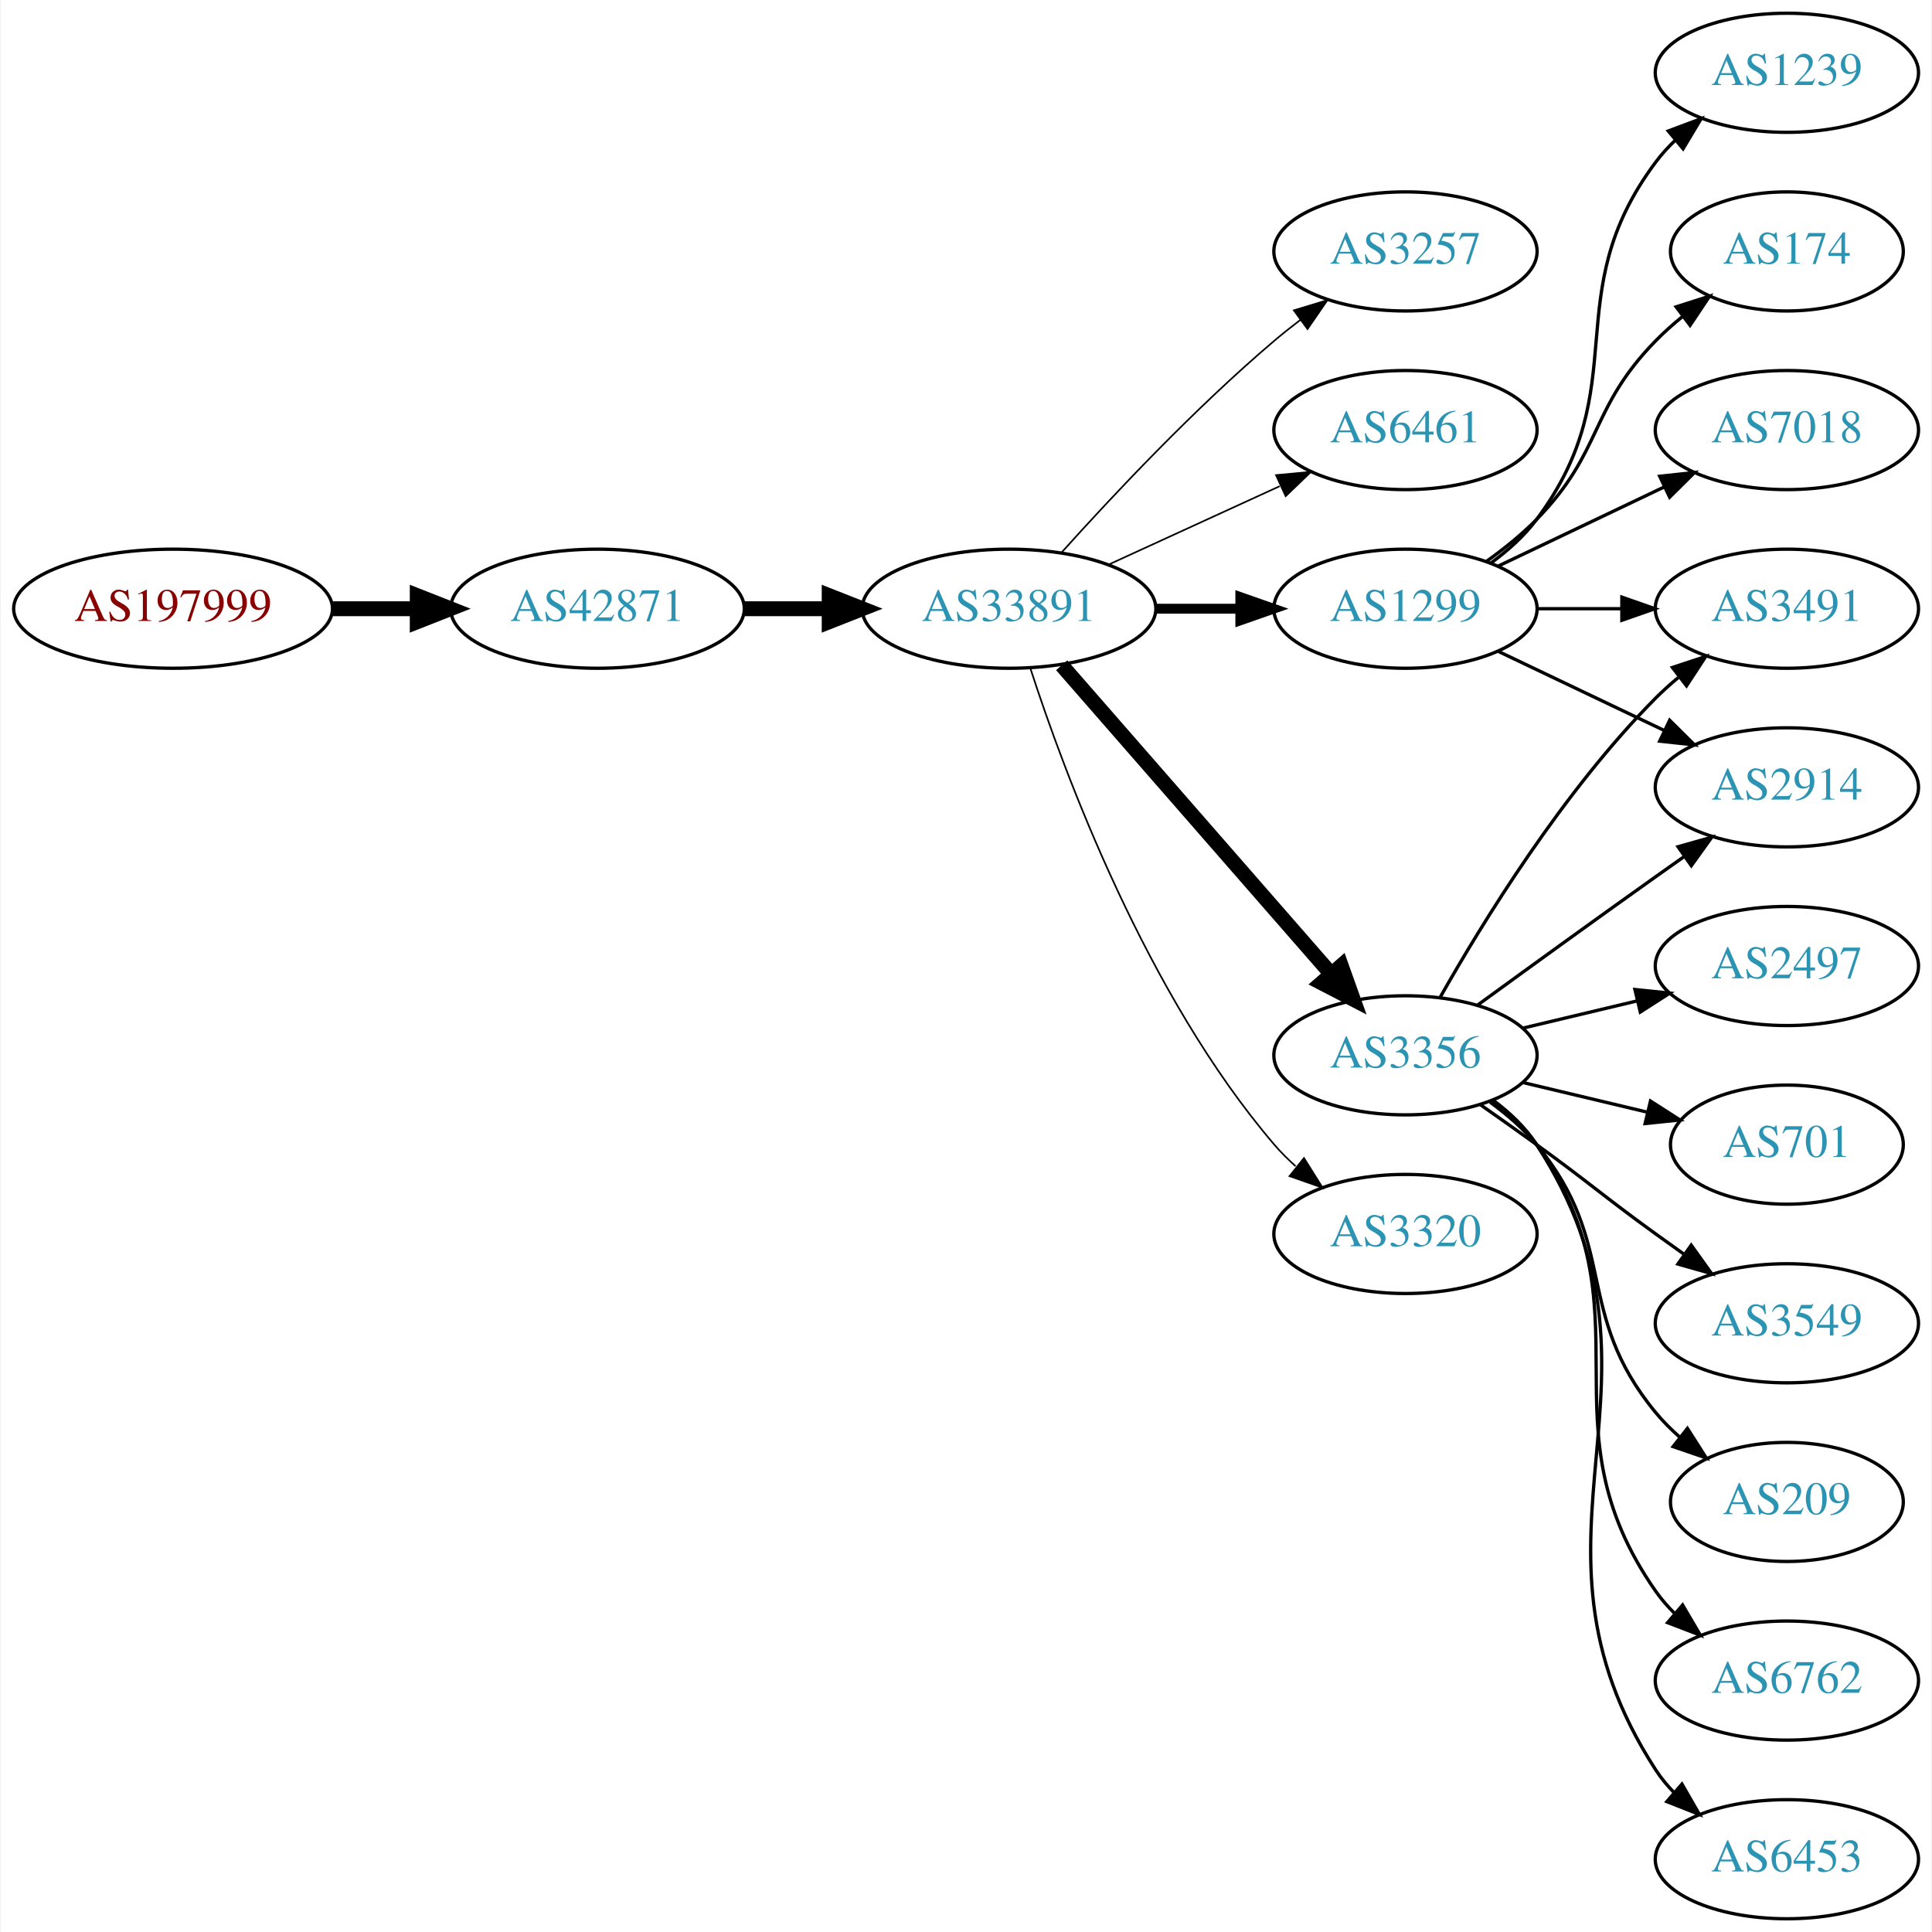
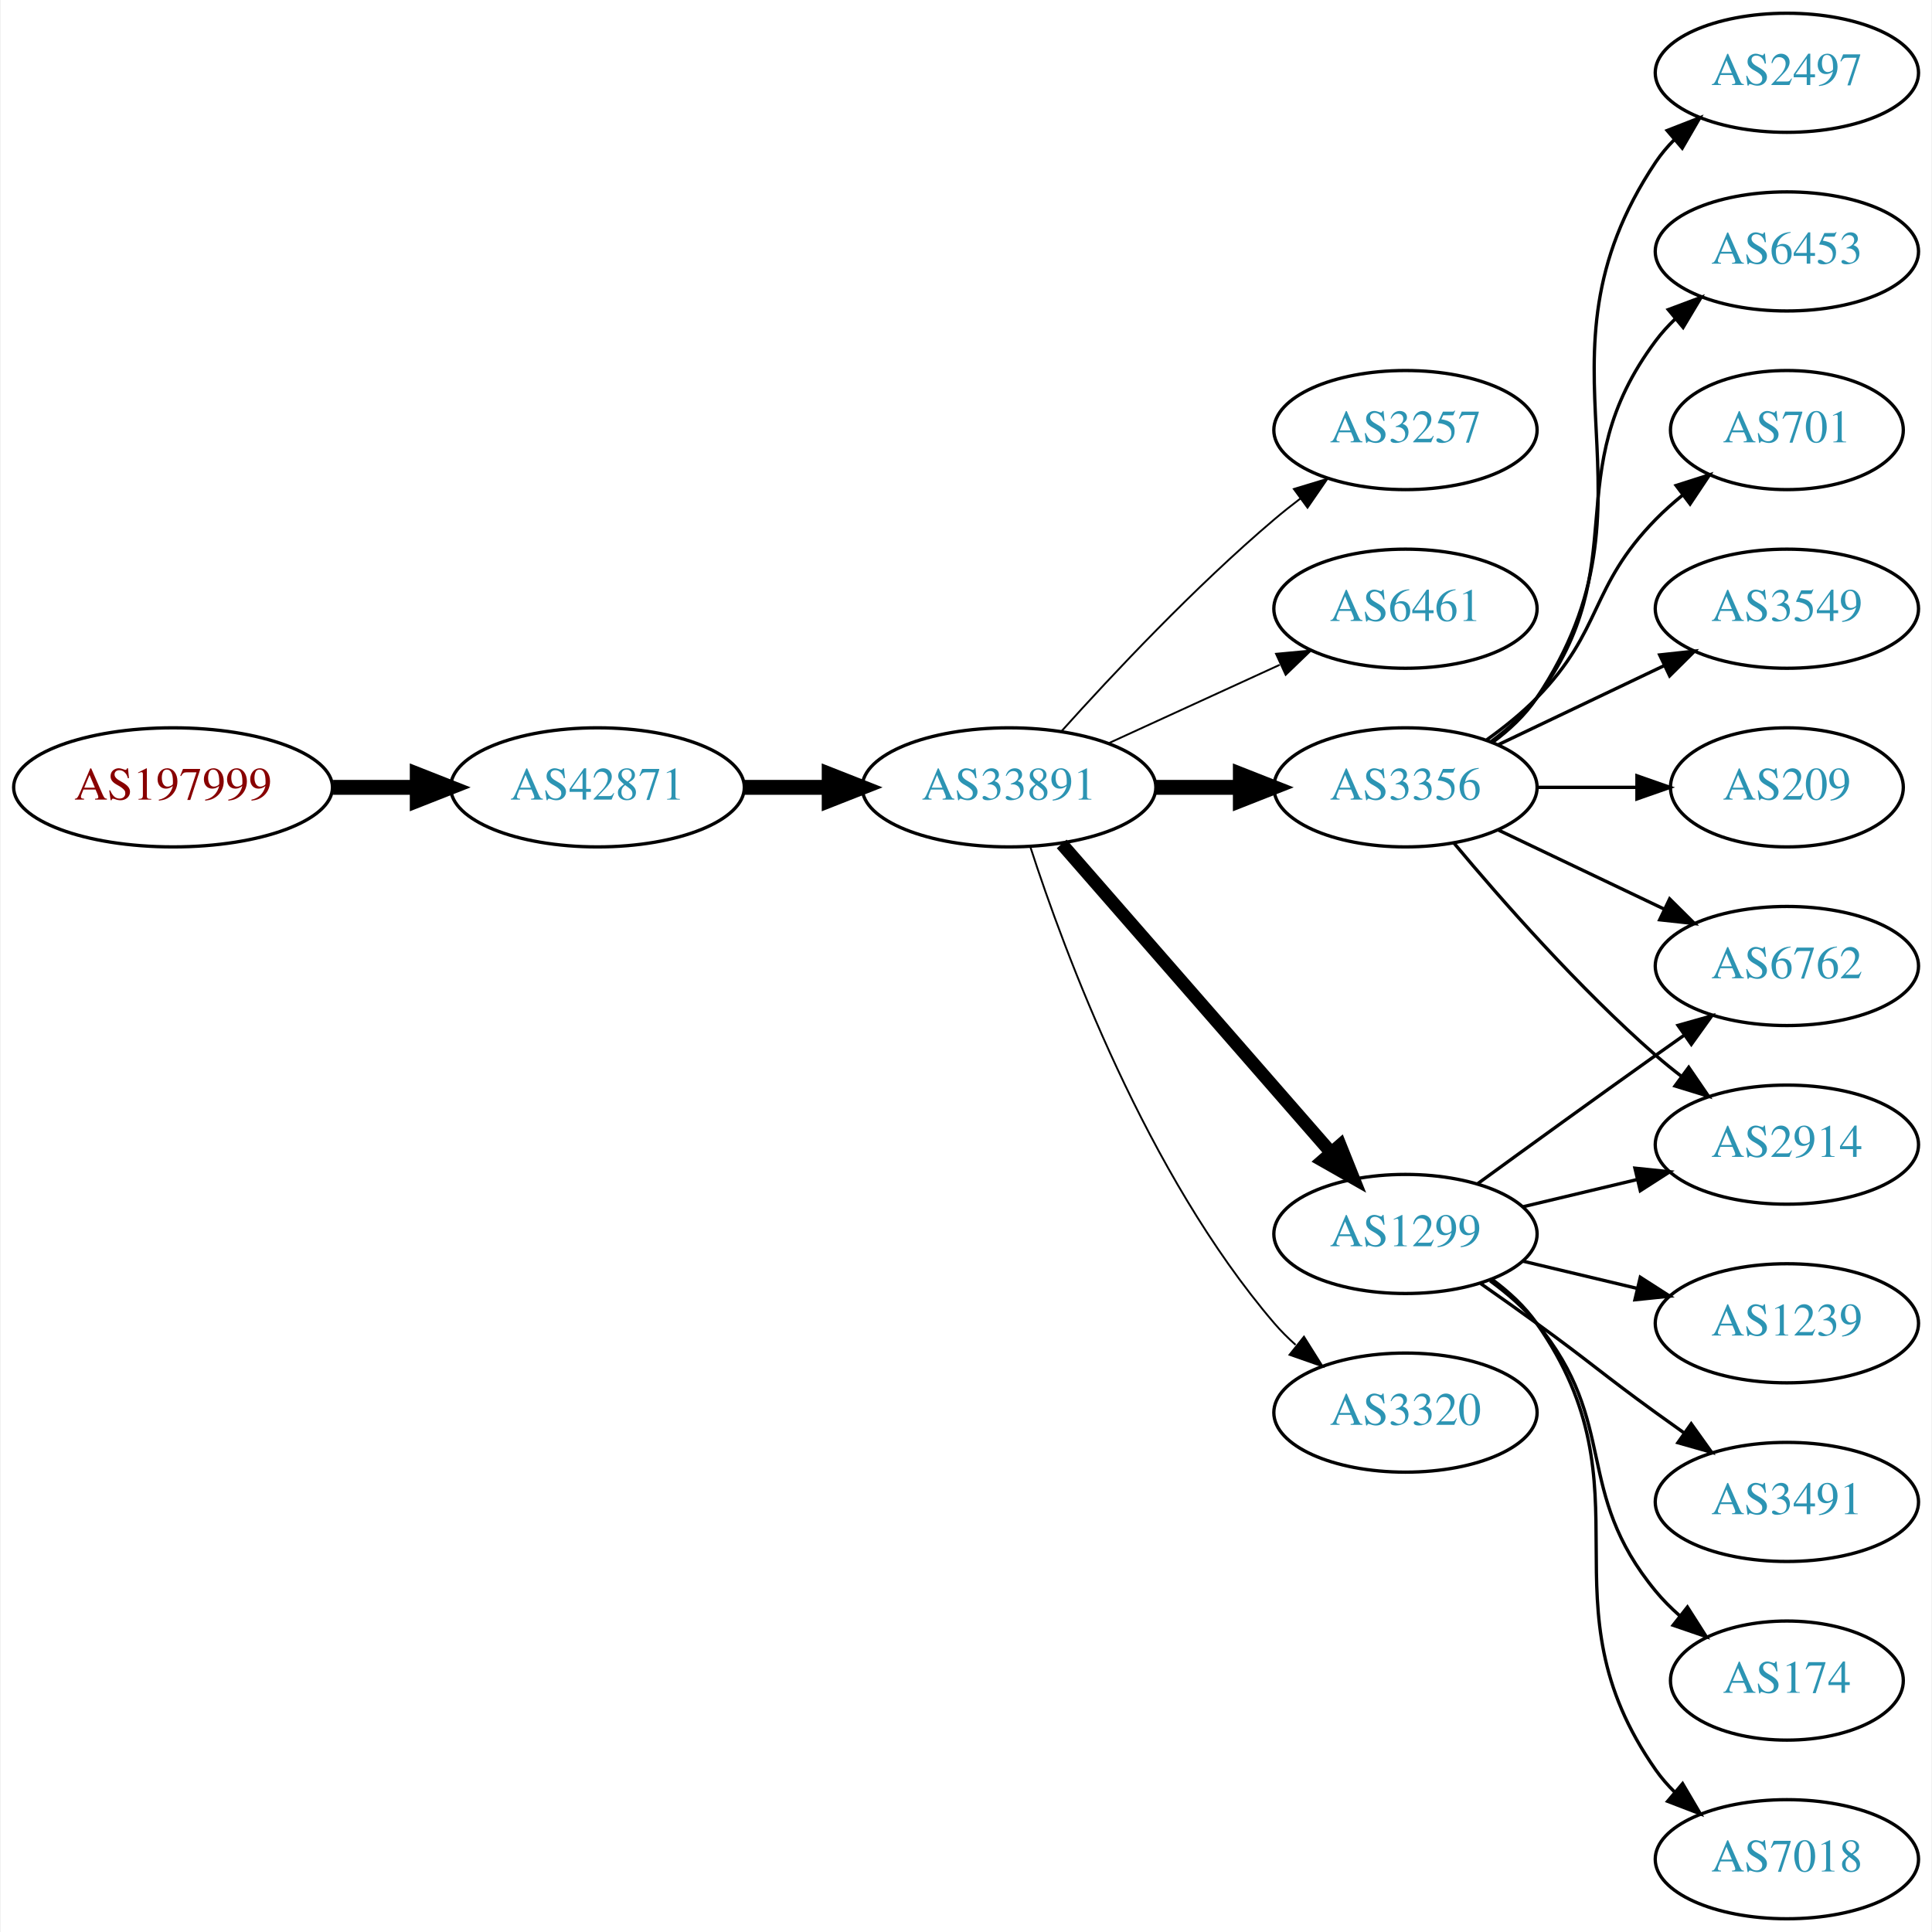
<svg xmlns="http://www.w3.org/2000/svg" xmlns:xlink="http://www.w3.org/1999/xlink" width="584pt" height="584pt" viewBox="0.00 0.00 583.56 584.00">
  <g id="graph0" class="graph" transform="scale(1 1) rotate(0) translate(4 580)">
    <polygon fill="white" stroke="none" points="-4,4 -4,-580 579.562,-580 579.562,4 -4,4" />
    <g id="node1" class="node">
      <g id="a_node1">
        <a xlink:href="/asn/197999" xlink:title="AS197999 ~ Michael Gamsjaeger PE [AT]">
-           <ellipse fill="#ffffff" stroke="black" cx="48.096" cy="-396" rx="48.192" ry="18" />
-           <text text-anchor="middle" x="48.096" y="-392.3" font-family="Times,serif" font-size="14.00" fill="#880000">AS197999</text>
+           <ellipse fill="#ffffff" stroke="black" cx="48.096" cy="-342" rx="48.192" ry="18" />
+           <text text-anchor="middle" x="48.096" y="-338.3" font-family="Times,serif" font-size="14.00" fill="#880000">AS197999</text>
        </a>
      </g>
    </g>
    <g id="node2" class="node">
      <g id="a_node2">
        <a xlink:href="/asn/42871" xlink:title="AS42871 ~ Michael Gamsjaeger AS [AT]">
-           <ellipse fill="#ffffff" stroke="black" cx="176.388" cy="-396" rx="44.393" ry="18" />
-           <text text-anchor="middle" x="176.388" y="-392.3" font-family="Times,serif" font-size="14.00" fill="#2c94b3">AS42871</text>
+           <ellipse fill="#ffffff" stroke="black" cx="176.388" cy="-342" rx="44.393" ry="18" />
+           <text text-anchor="middle" x="176.388" y="-338.3" font-family="Times,serif" font-size="14.00" fill="#2c94b3">AS42871</text>
        </a>
      </g>
    </g>
    <g id="edge1" class="edge">
-       <path fill="none" stroke="black" stroke-width="4.5" d="M96.481,-396C104.742,-396 113.386,-396 121.799,-396" />
-       <polygon fill="black" stroke="black" stroke-width="4.5" points="121.904,-399.938 131.904,-396 121.904,-392.063 121.904,-399.938" />
+       <path fill="none" stroke="black" stroke-width="4.5" d="M96.481,-342C104.742,-342 113.386,-342 121.799,-342" />
+       <polygon fill="black" stroke="black" stroke-width="4.5" points="121.904,-345.938 131.904,-342 121.904,-338.063 121.904,-345.938" />
    </g>
    <g id="node3" class="node">
      <g id="a_node3">
        <a xlink:href="/asn/33891" xlink:title="AS33891 ~ CORE-BACKBONE GMBH GLOBAL NETWORK [DE]">
-           <ellipse fill="#ffffff" stroke="black" cx="300.78" cy="-396" rx="44.393" ry="18" />
-           <text text-anchor="middle" x="300.78" y="-392.3" font-family="Times,serif" font-size="14.00" fill="#2c94b3">AS33891</text>
+           <ellipse fill="#ffffff" stroke="black" cx="300.78" cy="-342" rx="44.393" ry="18" />
+           <text text-anchor="middle" x="300.78" y="-338.3" font-family="Times,serif" font-size="14.00" fill="#2c94b3">AS33891</text>
        </a>
      </g>
    </g>
    <g id="edge2" class="edge">
-       <path fill="none" stroke="black" stroke-width="4.5" d="M220.883,-396C229.089,-396 237.761,-396 246.233,-396" />
-       <polygon fill="black" stroke="black" stroke-width="4.5" points="246.424,-399.938 256.424,-396 246.424,-392.063 246.424,-399.938" />
+       <path fill="none" stroke="black" stroke-width="4.5" d="M220.883,-342C229.089,-342 237.761,-342 246.233,-342" />
+       <polygon fill="black" stroke="black" stroke-width="4.5" points="246.424,-345.938 256.424,-342 246.424,-338.063 246.424,-345.938" />
    </g>
    <g id="node4" class="node">
      <g id="a_node4">
        <a xlink:href="/asn/3257" xlink:title="AS3257 ~ GTT [DE]">
-           <ellipse fill="#ffffff" stroke="black" cx="420.622" cy="-504" rx="39.794" ry="18" />
-           <text text-anchor="middle" x="420.622" y="-500.3" font-family="Times,serif" font-size="14.00" fill="#2c94b3">AS3257</text>
+           <ellipse fill="#ffffff" stroke="black" cx="420.622" cy="-450" rx="39.794" ry="18" />
+           <text text-anchor="middle" x="420.622" y="-446.3" font-family="Times,serif" font-size="14.00" fill="#2c94b3">AS3257</text>
        </a>
      </g>
    </g>
    <g id="edge3" class="edge">
-       <path fill="none" stroke="black" stroke-width="0.5" d="M316.712,-413.044C332.038,-430.097 356.974,-456.65 380.976,-477 383.473,-479.117 386.133,-481.232 388.845,-483.293" />
-       <polygon fill="black" stroke="black" stroke-width="0.5" points="386.882,-486.194 397.021,-489.266 391.011,-480.541 386.882,-486.194" />
+       <path fill="none" stroke="black" stroke-width="0.562" d="M316.712,-359.044C332.038,-376.097 356.974,-402.65 380.976,-423 383.473,-425.117 386.133,-427.232 388.845,-429.293" />
+       <polygon fill="black" stroke="black" stroke-width="0.562" points="386.882,-432.194 397.021,-435.266 391.011,-426.541 386.882,-432.194" />
    </g>
    <g id="node5" class="node">
      <g id="a_node5">
        <a xlink:href="/asn/6461" xlink:title="AS6461 ~ Zayo Bandwidth [US]">
-           <ellipse fill="#ffffff" stroke="black" cx="420.622" cy="-450" rx="39.794" ry="18" />
-           <text text-anchor="middle" x="420.622" y="-446.3" font-family="Times,serif" font-size="14.00" fill="#2c94b3">AS6461</text>
+           <ellipse fill="#ffffff" stroke="black" cx="420.622" cy="-396" rx="39.794" ry="18" />
+           <text text-anchor="middle" x="420.622" y="-392.3" font-family="Times,serif" font-size="14.00" fill="#2c94b3">AS6461</text>
        </a>
      </g>
    </g>
    <g id="edge4" class="edge">
-       <path fill="none" stroke="black" stroke-width="0.5" d="M330.909,-409.348C346.521,-416.502 365.918,-425.391 382.59,-433.03" />
-       <polygon fill="black" stroke="black" stroke-width="0.5" points="381.493,-436.378 392.042,-437.362 384.409,-430.014 381.493,-436.378" />
+       <path fill="none" stroke="black" stroke-width="0.562" d="M330.909,-355.348C346.521,-362.502 365.918,-371.391 382.59,-379.03" />
+       <polygon fill="black" stroke="black" stroke-width="0.562" points="381.493,-382.378 392.042,-383.362 384.409,-376.014 381.493,-382.378" />
    </g>
    <g id="node6" class="node">
      <g id="a_node6">
-         <a xlink:href="/asn/3356" xlink:title="AS3356 ~ Level 3 Parent, LLC [US]">
-           <ellipse fill="#ffffff" stroke="black" cx="420.622" cy="-261" rx="39.794" ry="18" />
-           <text text-anchor="middle" x="420.622" y="-257.3" font-family="Times,serif" font-size="14.00" fill="#2c94b3">AS3356</text>
+         <a xlink:href="/asn/1299" xlink:title="AS1299 ~ Telia Carrier [EU]">
+           <ellipse fill="#ffffff" stroke="black" cx="420.622" cy="-207" rx="39.794" ry="18" />
+           <text text-anchor="middle" x="420.622" y="-203.3" font-family="Times,serif" font-size="14.00" fill="#2c94b3">AS1299</text>
        </a>
      </g>
    </g>
    <g id="edge5" class="edge">
-       <path fill="none" stroke="black" stroke-width="4.5" d="M316.705,-378.902C337.247,-355.369 374.366,-312.845 397.963,-285.813" />
-       <polygon fill="black" stroke="black" stroke-width="4.5" points="401.209,-288.082 404.819,-277.959 395.276,-282.903 401.209,-288.082" />
+       <path fill="none" stroke="black" stroke-width="3.938" d="M316.705,-324.902C337.247,-301.369 374.366,-258.845 397.963,-231.813" />
+       <polygon fill="black" stroke="black" stroke-width="3.938" points="400.879,-233.794 404.819,-223.959 395.606,-229.191 400.879,-233.794" />
    </g>
    <g id="node7" class="node">
      <g id="a_node7">
-         <a xlink:href="/asn/1299" xlink:title="AS1299 ~ Telia Carrier [EU]">
-           <ellipse fill="#ffffff" stroke="black" cx="420.622" cy="-396" rx="39.794" ry="18" />
-           <text text-anchor="middle" x="420.622" y="-392.3" font-family="Times,serif" font-size="14.00" fill="#2c94b3">AS1299</text>
+         <a xlink:href="/asn/3356" xlink:title="AS3356 ~ Level 3 Parent, LLC [US]">
+           <ellipse fill="#ffffff" stroke="black" cx="420.622" cy="-342" rx="39.794" ry="18" />
+           <text text-anchor="middle" x="420.622" y="-338.3" font-family="Times,serif" font-size="14.00" fill="#2c94b3">AS3356</text>
        </a>
      </g>
    </g>
    <g id="edge6" class="edge">
-       <path fill="none" stroke="black" stroke-width="3" d="M344.991,-396C353.303,-396 362.066,-396 370.548,-396" />
-       <polygon fill="black" stroke="black" stroke-width="3" points="370.707,-399.5 380.707,-396 370.707,-392.5 370.707,-399.5" />
+       <path fill="none" stroke="black" stroke-width="4.5" d="M344.991,-342C353.303,-342 362.066,-342 370.548,-342" />
+       <polygon fill="black" stroke="black" stroke-width="4.5" points="370.707,-345.938 380.707,-342 370.707,-338.063 370.707,-345.938" />
    </g>
    <g id="node8" class="node">
      <g id="a_node8">
        <a xlink:href="/asn/3320" xlink:title="AS3320 ~ DTAG [DE]">
-           <ellipse fill="#ffffff" stroke="black" cx="420.622" cy="-207" rx="39.794" ry="18" />
-           <text text-anchor="middle" x="420.622" y="-203.3" font-family="Times,serif" font-size="14.00" fill="#2c94b3">AS3320</text>
+           <ellipse fill="#ffffff" stroke="black" cx="420.622" cy="-153" rx="39.794" ry="18" />
+           <text text-anchor="middle" x="420.622" y="-149.3" font-family="Times,serif" font-size="14.00" fill="#2c94b3">AS3320</text>
        </a>
      </g>
    </g>
    <g id="edge7" class="edge">
-       <path fill="none" stroke="black" stroke-width="0.5" d="M307.227,-378.009C317.541,-346.184 342.403,-279.073 380.976,-234 382.922,-231.726 385.1,-229.551 387.404,-227.493" />
-       <polygon fill="black" stroke="black" stroke-width="0.5" points="389.941,-229.947 395.573,-220.973 385.574,-224.476 389.941,-229.947" />
+       <path fill="none" stroke="black" stroke-width="0.562" d="M307.227,-324.009C317.541,-292.184 342.403,-225.073 380.976,-180 382.922,-177.726 385.1,-175.551 387.404,-173.493" />
+       <polygon fill="black" stroke="black" stroke-width="0.562" points="389.941,-175.947 395.573,-166.973 385.574,-170.476 389.941,-175.947" />
    </g>
    <g id="node9" class="node">
      <g id="a_node9">
-         <a xlink:href="/asn/209" xlink:title="AS209 ~ CenturyLink Communications, LLC [US]">
-           <ellipse fill="#ffffff" stroke="black" cx="535.915" cy="-126" rx="35.194" ry="18" />
-           <text text-anchor="middle" x="535.915" y="-122.3" font-family="Times,serif" font-size="14.00" fill="#2c94b3">AS209</text>
-         </a>
-       </g>
-     </g>
-     <g id="edge8" class="edge">
-       <path fill="none" stroke="black" d="M446.203,-246.844C451.297,-243.128 456.311,-238.799 460.269,-234 485.333,-203.606 471.204,-183.394 496.269,-153 498.404,-150.411 500.846,-147.959 503.443,-145.666" />
-       <polygon fill="black" stroke="black" points="505.851,-148.225 511.542,-139.288 501.52,-142.725 505.851,-148.225" />
-     </g>
-     <g id="node10" class="node">
-       <g id="a_node10">
        <a xlink:href="/asn/2914" xlink:title="AS2914 ~ NTT America, Inc. [US]">
-           <ellipse fill="#ffffff" stroke="black" cx="535.915" cy="-342" rx="39.794" ry="18" />
-           <text text-anchor="middle" x="535.915" y="-338.3" font-family="Times,serif" font-size="14.00" fill="#2c94b3">AS2914</text>
-         </a>
-       </g>
-     </g>
-     <g id="edge9" class="edge">
-       <path fill="none" stroke="black" d="M442.471,-276.222C457.404,-287.091 478.018,-302.025 496.269,-315 499.089,-317.005 502.032,-319.085 504.98,-321.159" />
-       <polygon fill="black" stroke="black" points="503.008,-324.05 513.205,-326.926 507.026,-318.319 503.008,-324.05" />
-     </g>
-     <g id="node11" class="node">
-       <g id="a_node11">
-         <a xlink:href="/asn/6762" xlink:title="AS6762 ~ TELECOM ITALIA SPARKLE S.p.A. [IT]">
-           <ellipse fill="#ffffff" stroke="black" cx="535.915" cy="-72" rx="39.794" ry="18" />
-           <text text-anchor="middle" x="535.915" y="-68.3" font-family="Times,serif" font-size="14.00" fill="#2c94b3">AS6762</text>
-         </a>
-       </g>
-     </g>
-     <g id="edge10" class="edge">
-       <path fill="none" stroke="black" d="M446.782,-247.284C451.846,-243.545 456.701,-239.096 460.269,-234 495.882,-183.131 460.655,-149.869 496.269,-99 497.941,-96.611 499.896,-94.365 502.023,-92.267" />
-       <polygon fill="black" stroke="black" points="504.388,-94.851 509.756,-85.716 499.863,-89.51 504.388,-94.851" />
-     </g>
-     <g id="node12" class="node">
-       <g id="a_node12">
-         <a xlink:href="/asn/6453" xlink:title="AS6453 ~ TATA COMMUNICATIONS (AMERICA) INC [US]">
-           <ellipse fill="#ffffff" stroke="black" cx="535.915" cy="-18" rx="39.794" ry="18" />
-           <text text-anchor="middle" x="535.915" y="-14.3" font-family="Times,serif" font-size="14.00" fill="#2c94b3">AS6453</text>
-         </a>
-       </g>
-     </g>
-     <g id="edge11" class="edge">
-       <path fill="none" stroke="black" d="M447.059,-247.47C452.108,-243.722 456.888,-239.221 460.269,-234 506.744,-162.222 449.794,-116.778 496.269,-45 497.853,-42.553 499.746,-40.263 501.829,-38.136" />
-       <polygon fill="black" stroke="black" points="504.198,-40.715 509.479,-31.53 499.623,-35.416 504.198,-40.715" />
+           <ellipse fill="#ffffff" stroke="black" cx="535.915" cy="-234" rx="39.794" ry="18" />
+           <text text-anchor="middle" x="535.915" y="-230.3" font-family="Times,serif" font-size="14.00" fill="#2c94b3">AS2914</text>
+         </a>
+       </g>
+     </g>
+     <g id="edge20" class="edge">
+       <path fill="none" stroke="black" d="M456.229,-215.248C467.101,-217.838 479.255,-220.735 490.698,-223.462" />
+       <polygon fill="black" stroke="black" points="489.981,-226.889 500.52,-225.803 491.604,-220.08 489.981,-226.889" />
    </g>
    <g id="node13" class="node">
      <g id="a_node13">
-         <a xlink:href="/asn/2497" xlink:title="AS2497 ~ Internet Initiative Japan Inc. [JP]">
+         <a xlink:href="/asn/6762" xlink:title="AS6762 ~ TELECOM ITALIA SPARKLE S.p.A. [IT]">
          <ellipse fill="#ffffff" stroke="black" cx="535.915" cy="-288" rx="39.794" ry="18" />
-           <text text-anchor="middle" x="535.915" y="-284.3" font-family="Times,serif" font-size="14.00" fill="#2c94b3">AS2497</text>
-         </a>
-       </g>
-     </g>
-     <g id="edge12" class="edge">
-       <path fill="none" stroke="black" d="M456.229,-269.248C467.101,-271.838 479.255,-274.735 490.698,-277.462" />
-       <polygon fill="black" stroke="black" points="489.981,-280.889 500.52,-279.803 491.604,-274.08 489.981,-280.889" />
-     </g>
-     <g id="node14" class="node">
-       <g id="a_node14">
-         <a xlink:href="/asn/701" xlink:title="AS701 ~ UUNET [US]">
-           <ellipse fill="#ffffff" stroke="black" cx="535.915" cy="-234" rx="35.194" ry="18" />
-           <text text-anchor="middle" x="535.915" y="-230.3" font-family="Times,serif" font-size="14.00" fill="#2c94b3">AS701</text>
-         </a>
-       </g>
-     </g>
-     <g id="edge13" class="edge">
-       <path fill="none" stroke="black" d="M456.229,-252.752C468.024,-249.942 481.329,-246.771 493.596,-243.847" />
-       <polygon fill="black" stroke="black" points="494.685,-247.186 503.601,-241.463 493.062,-240.376 494.685,-247.186" />
-     </g>
-     <g id="node15" class="node">
-       <g id="a_node15">
-         <a xlink:href="/asn/3549" xlink:title="AS3549 ~ Level 3 Parent, LLC [US]">
-           <ellipse fill="#ffffff" stroke="black" cx="535.915" cy="-180" rx="39.794" ry="18" />
-           <text text-anchor="middle" x="535.915" y="-176.3" font-family="Times,serif" font-size="14.00" fill="#2c94b3">AS3549</text>
-         </a>
-       </g>
-     </g>
-     <g id="edge14" class="edge">
-       <path fill="none" stroke="black" d="M443.379,-245.991C448.914,-242.121 454.833,-237.936 460.269,-234 476.469,-222.271 480.069,-218.729 496.269,-207 499.072,-204.971 502.003,-202.875 504.944,-200.79" />
-       <polygon fill="black" stroke="black" points="506.995,-203.627 513.158,-195.009 502.966,-197.903 506.995,-203.627" />
+           <text text-anchor="middle" x="535.915" y="-284.3" font-family="Times,serif" font-size="14.00" fill="#2c94b3">AS6762</text>
+         </a>
+       </g>
+     </g>
+     <g id="edge18" class="edge">
+       <path fill="none" stroke="black" d="M442.471,-222.222C457.404,-233.091 478.018,-248.025 496.269,-261 499.089,-263.005 502.032,-265.085 504.98,-267.159" />
+       <polygon fill="black" stroke="black" points="503.008,-270.05 513.205,-272.926 507.026,-264.319 503.008,-270.05" />
    </g>
    <g id="node16" class="node">
      <g id="a_node16">
        <a xlink:href="/asn/3491" xlink:title="AS3491 ~ PCCW Global, Inc. [US]">
-           <ellipse fill="#ffffff" stroke="black" cx="535.915" cy="-396" rx="39.794" ry="18" />
-           <text text-anchor="middle" x="535.915" y="-392.3" font-family="Times,serif" font-size="14.00" fill="#2c94b3">AS3491</text>
+           <ellipse fill="#ffffff" stroke="black" cx="535.915" cy="-126" rx="39.794" ry="18" />
+           <text text-anchor="middle" x="535.915" y="-122.3" font-family="Times,serif" font-size="14.00" fill="#2c94b3">AS3491</text>
        </a>
      </g>
    </g>
    <g id="edge15" class="edge">
-       <path fill="none" stroke="black" d="M431.082,-278.49C443.864,-301.096 468.296,-340.886 496.269,-369 498.379,-371.121 500.676,-373.188 503.061,-375.171" />
-       <polygon fill="black" stroke="black" points="501.313,-378.242 511.376,-381.556 505.577,-372.69 501.313,-378.242" />
-     </g>
-     <g id="edge18" class="edge">
-       <path fill="none" stroke="black" d="M448.759,-383.066C463.753,-375.919 482.574,-366.948 498.797,-359.215" />
-       <polygon fill="black" stroke="black" points="500.479,-362.291 508,-354.829 497.467,-355.972 500.479,-362.291" />
-     </g>
-     <g id="edge20" class="edge">
-       <path fill="none" stroke="black" d="M460.294,-396C468.497,-396 477.261,-396 485.794,-396" />
-       <polygon fill="black" stroke="black" points="486.033,-399.5 496.033,-396 486.033,-392.5 486.033,-399.5" />
+       <path fill="none" stroke="black" d="M443.379,-191.991C448.914,-188.121 454.833,-183.936 460.269,-180 476.469,-168.271 480.069,-164.729 496.269,-153 499.072,-150.971 502.003,-148.875 504.944,-146.79" />
+       <polygon fill="black" stroke="black" points="506.995,-149.627 513.158,-141.009 502.966,-143.903 506.995,-149.627" />
    </g>
    <g id="node17" class="node">
      <g id="a_node17">
-         <a xlink:href="/asn/1239" xlink:title="AS1239 ~ Sprint [US]">
-           <ellipse fill="#ffffff" stroke="black" cx="535.915" cy="-558" rx="39.794" ry="18" />
-           <text text-anchor="middle" x="535.915" y="-554.3" font-family="Times,serif" font-size="14.00" fill="#2c94b3">AS1239</text>
+         <a xlink:href="/asn/174" xlink:title="AS174 ~ Cogent Communications [US]">
+           <ellipse fill="#ffffff" stroke="black" cx="535.915" cy="-72" rx="35.194" ry="18" />
+           <text text-anchor="middle" x="535.915" y="-68.3" font-family="Times,serif" font-size="14.00" fill="#2c94b3">AS174</text>
        </a>
      </g>
    </g>
    <g id="edge16" class="edge">
-       <path fill="none" stroke="black" d="M446.553,-409.882C451.629,-413.611 456.547,-418.016 460.269,-423 490.54,-463.542 465.997,-490.458 496.269,-531 498.013,-533.336 500.021,-535.545 502.184,-537.617" />
-       <polygon fill="black" stroke="black" points="500.062,-540.405 509.984,-544.118 504.543,-535.027 500.062,-540.405" />
+       <path fill="none" stroke="black" d="M446.203,-192.844C451.297,-189.128 456.311,-184.799 460.269,-180 485.333,-149.606 471.204,-129.394 496.269,-99 498.404,-96.411 500.846,-93.959 503.443,-91.666" />
+       <polygon fill="black" stroke="black" points="505.851,-94.225 511.542,-85.288 501.52,-88.725 505.851,-94.225" />
    </g>
    <g id="node18" class="node">
      <g id="a_node18">
-         <a xlink:href="/asn/174" xlink:title="AS174 ~ Cogent Communications [US]">
-           <ellipse fill="#ffffff" stroke="black" cx="535.915" cy="-504" rx="35.194" ry="18" />
-           <text text-anchor="middle" x="535.915" y="-500.3" font-family="Times,serif" font-size="14.00" fill="#2c94b3">AS174</text>
+         <a xlink:href="/asn/7018" xlink:title="AS7018 ~ AT&amp;T Services, Inc. [US]">
+           <ellipse fill="#ffffff" stroke="black" cx="535.915" cy="-18" rx="39.794" ry="18" />
+           <text text-anchor="middle" x="535.915" y="-14.3" font-family="Times,serif" font-size="14.00" fill="#2c94b3">AS7018</text>
        </a>
      </g>
    </g>
    <g id="edge17" class="edge">
-       <path fill="none" stroke="black" d="M445.216,-410.389C450.472,-414.148 455.804,-418.437 460.269,-423 480.441,-443.617 476.096,-456.383 496.269,-477 498.748,-479.534 501.495,-481.983 504.347,-484.304" />
-       <polygon fill="black" stroke="black" points="502.439,-487.248 512.532,-490.468 506.65,-481.657 502.439,-487.248" />
+       <path fill="none" stroke="black" d="M446.782,-193.284C451.846,-189.545 456.701,-185.096 460.269,-180 495.882,-129.131 460.655,-95.869 496.269,-45 497.941,-42.611 499.896,-40.365 502.023,-38.267" />
+       <polygon fill="black" stroke="black" points="504.388,-40.851 509.756,-31.716 499.863,-35.51 504.388,-40.851" />
    </g>
    <g id="node19" class="node">
      <g id="a_node19">
-         <a xlink:href="/asn/7018" xlink:title="AS7018 ~ AT&amp;T Services, Inc. [US]">
-           <ellipse fill="#ffffff" stroke="black" cx="535.915" cy="-450" rx="39.794" ry="18" />
-           <text text-anchor="middle" x="535.915" y="-446.3" font-family="Times,serif" font-size="14.00" fill="#2c94b3">AS7018</text>
+         <a xlink:href="/asn/1239" xlink:title="AS1239 ~ Sprint [US]">
+           <ellipse fill="#ffffff" stroke="black" cx="535.915" cy="-180" rx="39.794" ry="18" />
+           <text text-anchor="middle" x="535.915" y="-176.3" font-family="Times,serif" font-size="14.00" fill="#2c94b3">AS1239</text>
        </a>
      </g>
    </g>
    <g id="edge19" class="edge">
-       <path fill="none" stroke="black" d="M448.759,-408.934C463.753,-416.081 482.574,-425.052 498.797,-432.785" />
-       <polygon fill="black" stroke="black" points="497.467,-436.028 508,-437.171 500.479,-429.709 497.467,-436.028" />
+       <path fill="none" stroke="black" d="M456.229,-198.752C467.101,-196.162 479.255,-193.265 490.698,-190.538" />
+       <polygon fill="black" stroke="black" points="491.604,-193.92 500.52,-188.197 489.981,-187.111 491.604,-193.92" />
+     </g>
+     <g id="edge8" class="edge">
+       <path fill="none" stroke="black" d="M435.252,-325.183C449.535,-308.071 473.081,-281.255 496.269,-261 498.734,-258.846 501.373,-256.706 504.07,-254.628" />
+       <polygon fill="black" stroke="black" points="506.244,-257.375 512.225,-248.63 502.095,-251.736 506.244,-257.375" />
+     </g>
+     <g id="node10" class="node">
+       <g id="a_node10">
+         <a xlink:href="/asn/3549" xlink:title="AS3549 ~ Level 3 Parent, LLC [US]">
+           <ellipse fill="#ffffff" stroke="black" cx="535.915" cy="-396" rx="39.794" ry="18" />
+           <text text-anchor="middle" x="535.915" y="-392.3" font-family="Times,serif" font-size="14.00" fill="#2c94b3">AS3549</text>
+         </a>
+       </g>
+     </g>
+     <g id="edge9" class="edge">
+       <path fill="none" stroke="black" d="M448.759,-354.934C463.753,-362.081 482.574,-371.052 498.797,-378.785" />
+       <polygon fill="black" stroke="black" points="497.467,-382.028 508,-383.171 500.479,-375.709 497.467,-382.028" />
+     </g>
+     <g id="node11" class="node">
+       <g id="a_node11">
+         <a xlink:href="/asn/209" xlink:title="AS209 ~ CenturyLink Communications, LLC [US]">
+           <ellipse fill="#ffffff" stroke="black" cx="535.915" cy="-342" rx="35.194" ry="18" />
+           <text text-anchor="middle" x="535.915" y="-338.3" font-family="Times,serif" font-size="14.00" fill="#2c94b3">AS209</text>
+         </a>
+       </g>
+     </g>
+     <g id="edge10" class="edge">
+       <path fill="none" stroke="black" d="M460.294,-342C470,-342 480.491,-342 490.453,-342" />
+       <polygon fill="black" stroke="black" points="490.59,-345.5 500.59,-342 490.59,-338.5 490.59,-345.5" />
+     </g>
+     <g id="node12" class="node">
+       <g id="a_node12">
+         <a xlink:href="/asn/2497" xlink:title="AS2497 ~ Internet Initiative Japan Inc. [JP]">
+           <ellipse fill="#ffffff" stroke="black" cx="535.915" cy="-558" rx="39.794" ry="18" />
+           <text text-anchor="middle" x="535.915" y="-554.3" font-family="Times,serif" font-size="14.00" fill="#2c94b3">AS2497</text>
+         </a>
+       </g>
+     </g>
+     <g id="edge11" class="edge">
+       <path fill="none" stroke="black" d="M446.941,-355.607C451.997,-359.351 456.809,-363.831 460.269,-369 501.293,-430.294 455.244,-469.706 496.269,-531 497.891,-533.423 499.809,-535.695 501.911,-537.81" />
+       <polygon fill="black" stroke="black" points="499.725,-540.546 509.596,-544.393 504.278,-535.229 499.725,-540.546" />
+     </g>
+     <g id="edge12" class="edge">
+       <path fill="none" stroke="black" d="M448.759,-329.066C463.753,-321.919 482.574,-312.948 498.797,-305.215" />
+       <polygon fill="black" stroke="black" points="500.479,-308.291 508,-300.829 497.467,-301.972 500.479,-308.291" />
+     </g>
+     <g id="node14" class="node">
+       <g id="a_node14">
+         <a xlink:href="/asn/6453" xlink:title="AS6453 ~ TATA COMMUNICATIONS (AMERICA) INC [US]">
+           <ellipse fill="#ffffff" stroke="black" cx="535.915" cy="-504" rx="39.794" ry="18" />
+           <text text-anchor="middle" x="535.915" y="-500.3" font-family="Times,serif" font-size="14.00" fill="#2c94b3">AS6453</text>
+         </a>
+       </g>
+     </g>
+     <g id="edge13" class="edge">
+       <path fill="none" stroke="black" d="M446.553,-355.882C451.629,-359.611 456.547,-364.016 460.269,-369 490.54,-409.542 465.997,-436.458 496.269,-477 498.013,-479.336 500.021,-481.545 502.184,-483.617" />
+       <polygon fill="black" stroke="black" points="500.062,-486.405 509.984,-490.118 504.543,-481.027 500.062,-486.405" />
+     </g>
+     <g id="node15" class="node">
+       <g id="a_node15">
+         <a xlink:href="/asn/701" xlink:title="AS701 ~ UUNET [US]">
+           <ellipse fill="#ffffff" stroke="black" cx="535.915" cy="-450" rx="35.194" ry="18" />
+           <text text-anchor="middle" x="535.915" y="-446.3" font-family="Times,serif" font-size="14.00" fill="#2c94b3">AS701</text>
+         </a>
+       </g>
+     </g>
+     <g id="edge14" class="edge">
+       <path fill="none" stroke="black" d="M445.216,-356.389C450.472,-360.148 455.804,-364.437 460.269,-369 480.441,-389.617 476.096,-402.383 496.269,-423 498.748,-425.534 501.495,-427.983 504.347,-430.304" />
+       <polygon fill="black" stroke="black" points="502.439,-433.248 512.532,-436.468 506.65,-427.657 502.439,-433.248" />
    </g>
  </g>
</svg>
